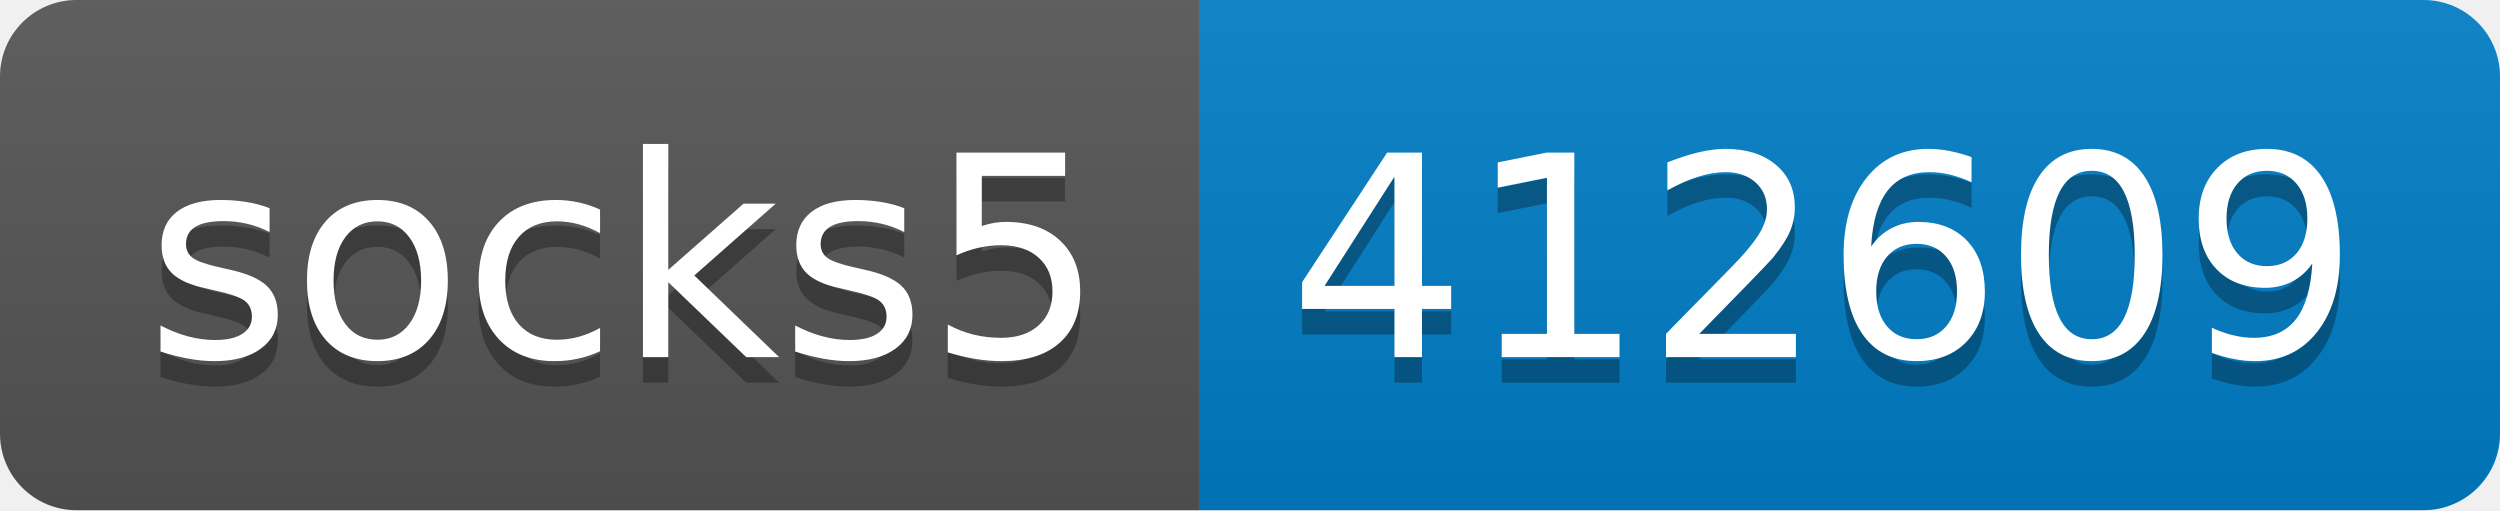
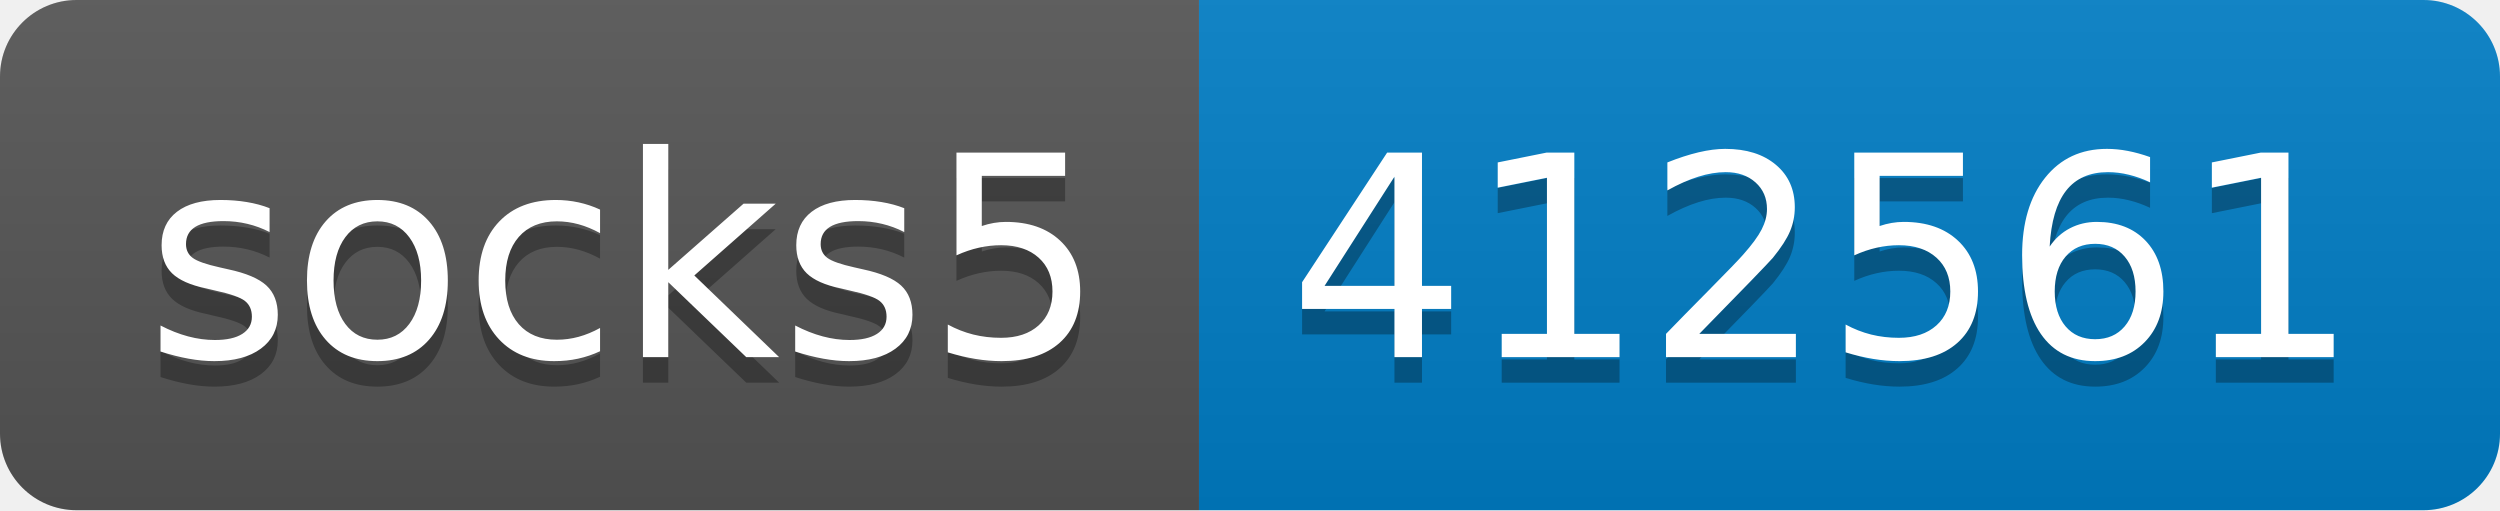
- <svg xmlns="http://www.w3.org/2000/svg" width="98" height="20" role="img" aria-label="socks5: 412609">
+ <svg xmlns="http://www.w3.org/2000/svg" width="98" height="20" role="img" aria-label="socks5: 412561">
  <linearGradient id="s" x2="0" y2="100%">
    <stop offset="0" stop-color="#bbb" stop-opacity=".1" />
    <stop offset="1" stop-opacity=".1" />
  </linearGradient>
  <clipPath id="r">
    <rect width="98" height="20" rx="3" fill="#fff" />
  </clipPath>
  <g clip-path="url(#r)">
    <rect width="47" height="20" fill="#555" />
    <rect x="47" width="51" height="20" fill="#007ec6" />
    <rect width="98" height="20" fill="url(#s)" />
  </g>
  <g fill="#fff" text-anchor="middle" font-family="Verdana,Geneva,DejaVu Sans,sans-serif" text-rendering="geometricPrecision" font-size="110">
    <text aria-hidden="true" x="245" y="150" fill="#010101" fill-opacity=".3" transform="scale(.1)" textLength="370">socks5</text>
    <text x="245" y="140" transform="scale(.1)" fill="#fff" textLength="370">socks5</text>
-     <text aria-hidden="true" x="715" y="150" fill="#010101" fill-opacity=".3" transform="scale(.1)" textLength="410">412609</text>
-     <text x="715" y="140" transform="scale(.1)" fill="#fff" textLength="410">412609</text>
+     <text aria-hidden="true" x="715" y="150" fill="#010101" fill-opacity=".3" transform="scale(.1)" textLength="410">412561</text>
+     <text x="715" y="140" transform="scale(.1)" fill="#fff" textLength="410">412561</text>
  </g>
</svg>
